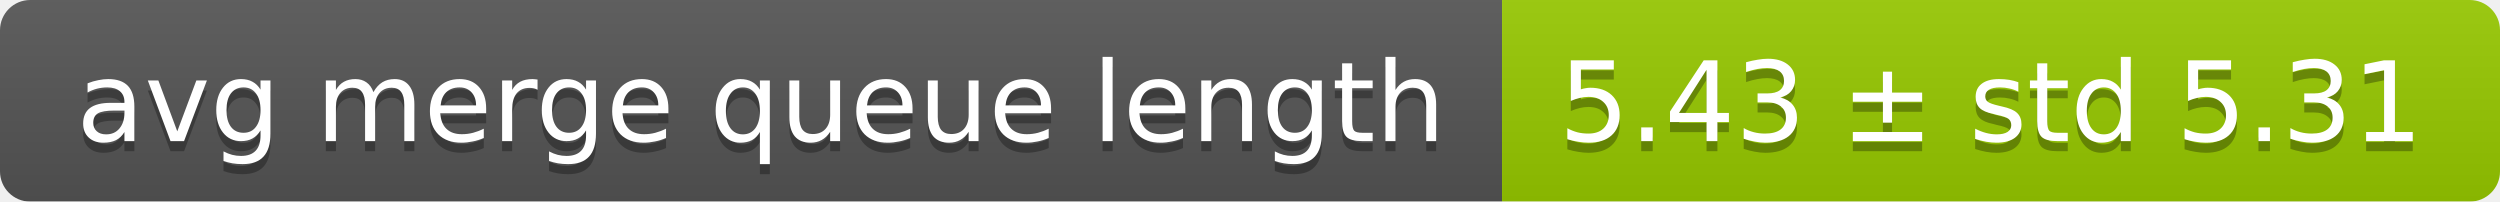
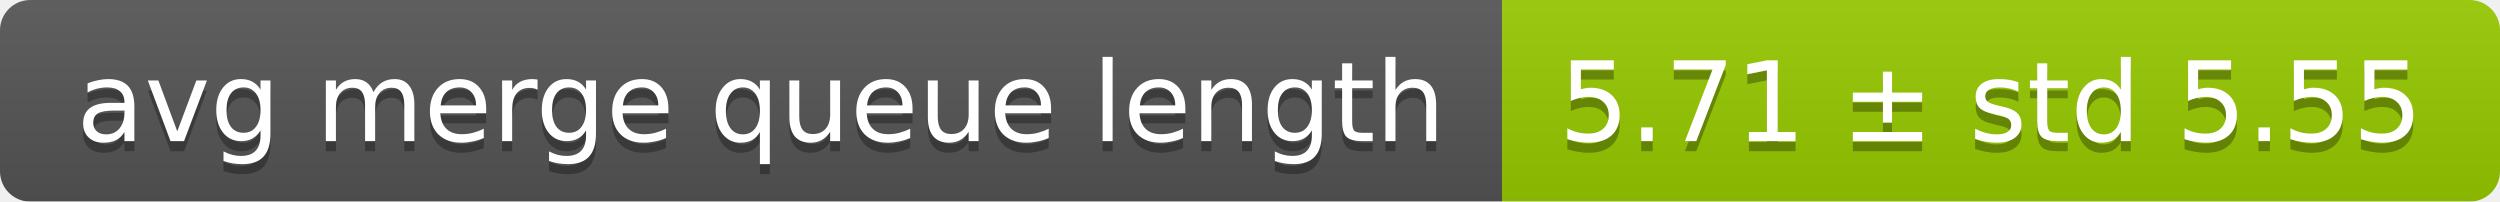
<svg xmlns="http://www.w3.org/2000/svg" width="248" height="20">
  <linearGradient id="smooth" x2="0" y2="100%">
    <stop offset="0" stop-color="#bbb" stop-opacity=".1" />
    <stop offset="1" stop-opacity=".1" />
  </linearGradient>
  <mask id="round">
    <rect width="248" height="20" rx="3" fill="#fff" />
  </mask>
  <g mask="url(#round)">
    <rect width="149" height="20" fill="#555" />
    <rect x="149" width="99" height="20" fill="#97ca00" />
    <rect width="248" height="20" fill="url(#smooth)" />
  </g>
  <g fill="#fff" text-anchor="middle" font-family="DejaVu Sans,Verdana,Geneva,sans-serif" font-size="11">
    <text x="75.5" y="15" fill="#010101" fill-opacity=".3">avg merge queue length</text>
    <text x="75.5" y="14">avg merge queue length</text>
-     <text x="197.5" y="15" fill="#010101" fill-opacity=".3">5.43 ± std 5.31</text>
-     <text x="197.5" y="14">5.43 ± std 5.31</text>
+     <text x="197.5" y="15" fill="#010101" fill-opacity=".3">5.71 ± std 5.55</text>
+     <text x="197.5" y="14">5.71 ± std 5.55</text>
  </g>
</svg>
